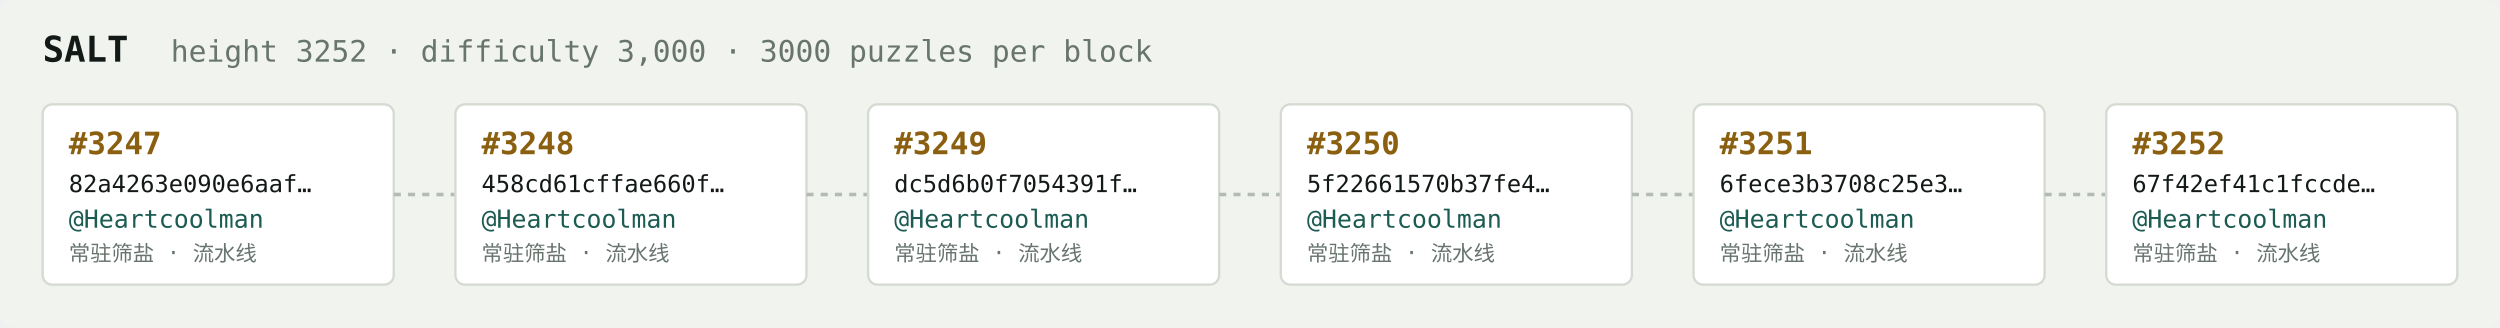
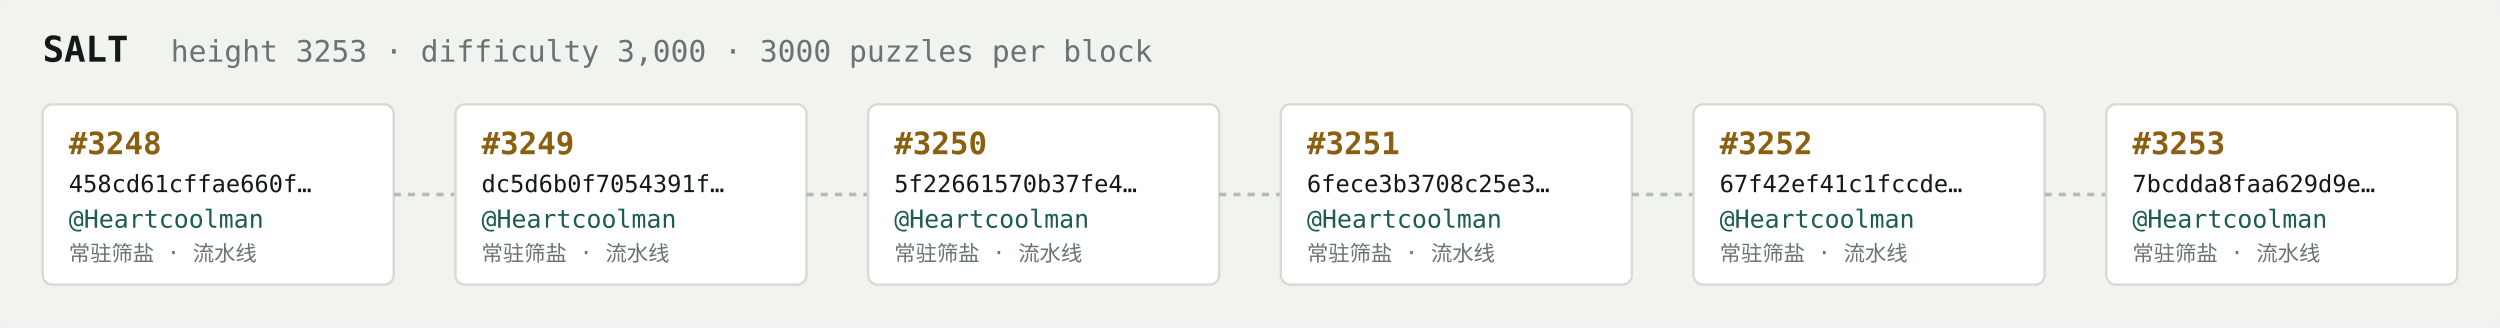
<svg xmlns="http://www.w3.org/2000/svg" width="1054" height="138" viewBox="0 0 1054 138" font-family="ui-monospace,SFMono-Regular,Menlo,monospace">
  <rect fill="#f1f3ef" width="1054" height="138" rx="6" />
  <text x="18" y="26" fill="#121916" font-size="15" font-weight="700">SALT</text>
-   <text x="72" y="26" fill="#68746e" font-size="12.5">height 3252 · difficulty 3,000 · 3000 puzzles per block</text>
+   <text x="72" y="26" fill="#68746e" font-size="12.5">height 3253 · difficulty 3,000 · 3000 puzzles per block</text>
  <rect x="18" y="44" width="148" height="76" rx="4" fill="#ffffff" stroke="#d5dbd2" stroke-width="1" />
-   <text x="29" y="65" fill="#8a5f10" font-size="13" font-weight="700">#3247</text>
-   <text x="29" y="81" fill="#121916" font-size="10">82a4263e090e6aaf…</text>
+   <text x="29" y="65" fill="#8a5f10" font-size="13" font-weight="700">#3248</text>
+   <text x="29" y="81" fill="#121916" font-size="10">458cd61cffae660f…</text>
  <text x="29" y="96" fill="#1c5b52" font-size="10.5">@Heartcoolman</text>
  <text x="29" y="110" fill="#68746e" font-size="9">常驻筛盐 · 流水线</text>
  <line x1="166" y1="82.0" x2="192" y2="82.0" stroke="#b3bcb4" stroke-width="1.5" stroke-dasharray="3 3" />
  <rect x="192" y="44" width="148" height="76" rx="4" fill="#ffffff" stroke="#d5dbd2" stroke-width="1" />
-   <text x="203" y="65" fill="#8a5f10" font-size="13" font-weight="700">#3248</text>
-   <text x="203" y="81" fill="#121916" font-size="10">458cd61cffae660f…</text>
+   <text x="203" y="65" fill="#8a5f10" font-size="13" font-weight="700">#3249</text>
+   <text x="203" y="81" fill="#121916" font-size="10">dc5d6b0f7054391f…</text>
  <text x="203" y="96" fill="#1c5b52" font-size="10.5">@Heartcoolman</text>
  <text x="203" y="110" fill="#68746e" font-size="9">常驻筛盐 · 流水线</text>
  <line x1="340" y1="82.0" x2="366" y2="82.0" stroke="#b3bcb4" stroke-width="1.5" stroke-dasharray="3 3" />
  <rect x="366" y="44" width="148" height="76" rx="4" fill="#ffffff" stroke="#d5dbd2" stroke-width="1" />
-   <text x="377" y="65" fill="#8a5f10" font-size="13" font-weight="700">#3249</text>
-   <text x="377" y="81" fill="#121916" font-size="10">dc5d6b0f7054391f…</text>
+   <text x="377" y="65" fill="#8a5f10" font-size="13" font-weight="700">#3250</text>
+   <text x="377" y="81" fill="#121916" font-size="10">5f22661570b37fe4…</text>
  <text x="377" y="96" fill="#1c5b52" font-size="10.5">@Heartcoolman</text>
  <text x="377" y="110" fill="#68746e" font-size="9">常驻筛盐 · 流水线</text>
  <line x1="514" y1="82.0" x2="540" y2="82.0" stroke="#b3bcb4" stroke-width="1.5" stroke-dasharray="3 3" />
  <rect x="540" y="44" width="148" height="76" rx="4" fill="#ffffff" stroke="#d5dbd2" stroke-width="1" />
-   <text x="551" y="65" fill="#8a5f10" font-size="13" font-weight="700">#3250</text>
-   <text x="551" y="81" fill="#121916" font-size="10">5f22661570b37fe4…</text>
+   <text x="551" y="65" fill="#8a5f10" font-size="13" font-weight="700">#3251</text>
+   <text x="551" y="81" fill="#121916" font-size="10">6fece3b3708c25e3…</text>
  <text x="551" y="96" fill="#1c5b52" font-size="10.5">@Heartcoolman</text>
  <text x="551" y="110" fill="#68746e" font-size="9">常驻筛盐 · 流水线</text>
  <line x1="688" y1="82.0" x2="714" y2="82.0" stroke="#b3bcb4" stroke-width="1.5" stroke-dasharray="3 3" />
  <rect x="714" y="44" width="148" height="76" rx="4" fill="#ffffff" stroke="#d5dbd2" stroke-width="1" />
-   <text x="725" y="65" fill="#8a5f10" font-size="13" font-weight="700">#3251</text>
-   <text x="725" y="81" fill="#121916" font-size="10">6fece3b3708c25e3…</text>
+   <text x="725" y="65" fill="#8a5f10" font-size="13" font-weight="700">#3252</text>
+   <text x="725" y="81" fill="#121916" font-size="10">67f42ef41c1fccde…</text>
  <text x="725" y="96" fill="#1c5b52" font-size="10.5">@Heartcoolman</text>
  <text x="725" y="110" fill="#68746e" font-size="9">常驻筛盐 · 流水线</text>
  <line x1="862" y1="82.0" x2="888" y2="82.0" stroke="#b3bcb4" stroke-width="1.5" stroke-dasharray="3 3" />
  <rect x="888" y="44" width="148" height="76" rx="4" fill="#ffffff" stroke="#d5dbd2" stroke-width="1" />
-   <text x="899" y="65" fill="#8a5f10" font-size="13" font-weight="700">#3252</text>
-   <text x="899" y="81" fill="#121916" font-size="10">67f42ef41c1fccde…</text>
+   <text x="899" y="65" fill="#8a5f10" font-size="13" font-weight="700">#3253</text>
+   <text x="899" y="81" fill="#121916" font-size="10">7bcdda8faa629d9e…</text>
  <text x="899" y="96" fill="#1c5b52" font-size="10.5">@Heartcoolman</text>
  <text x="899" y="110" fill="#68746e" font-size="9">常驻筛盐 · 流水线</text>
</svg>
